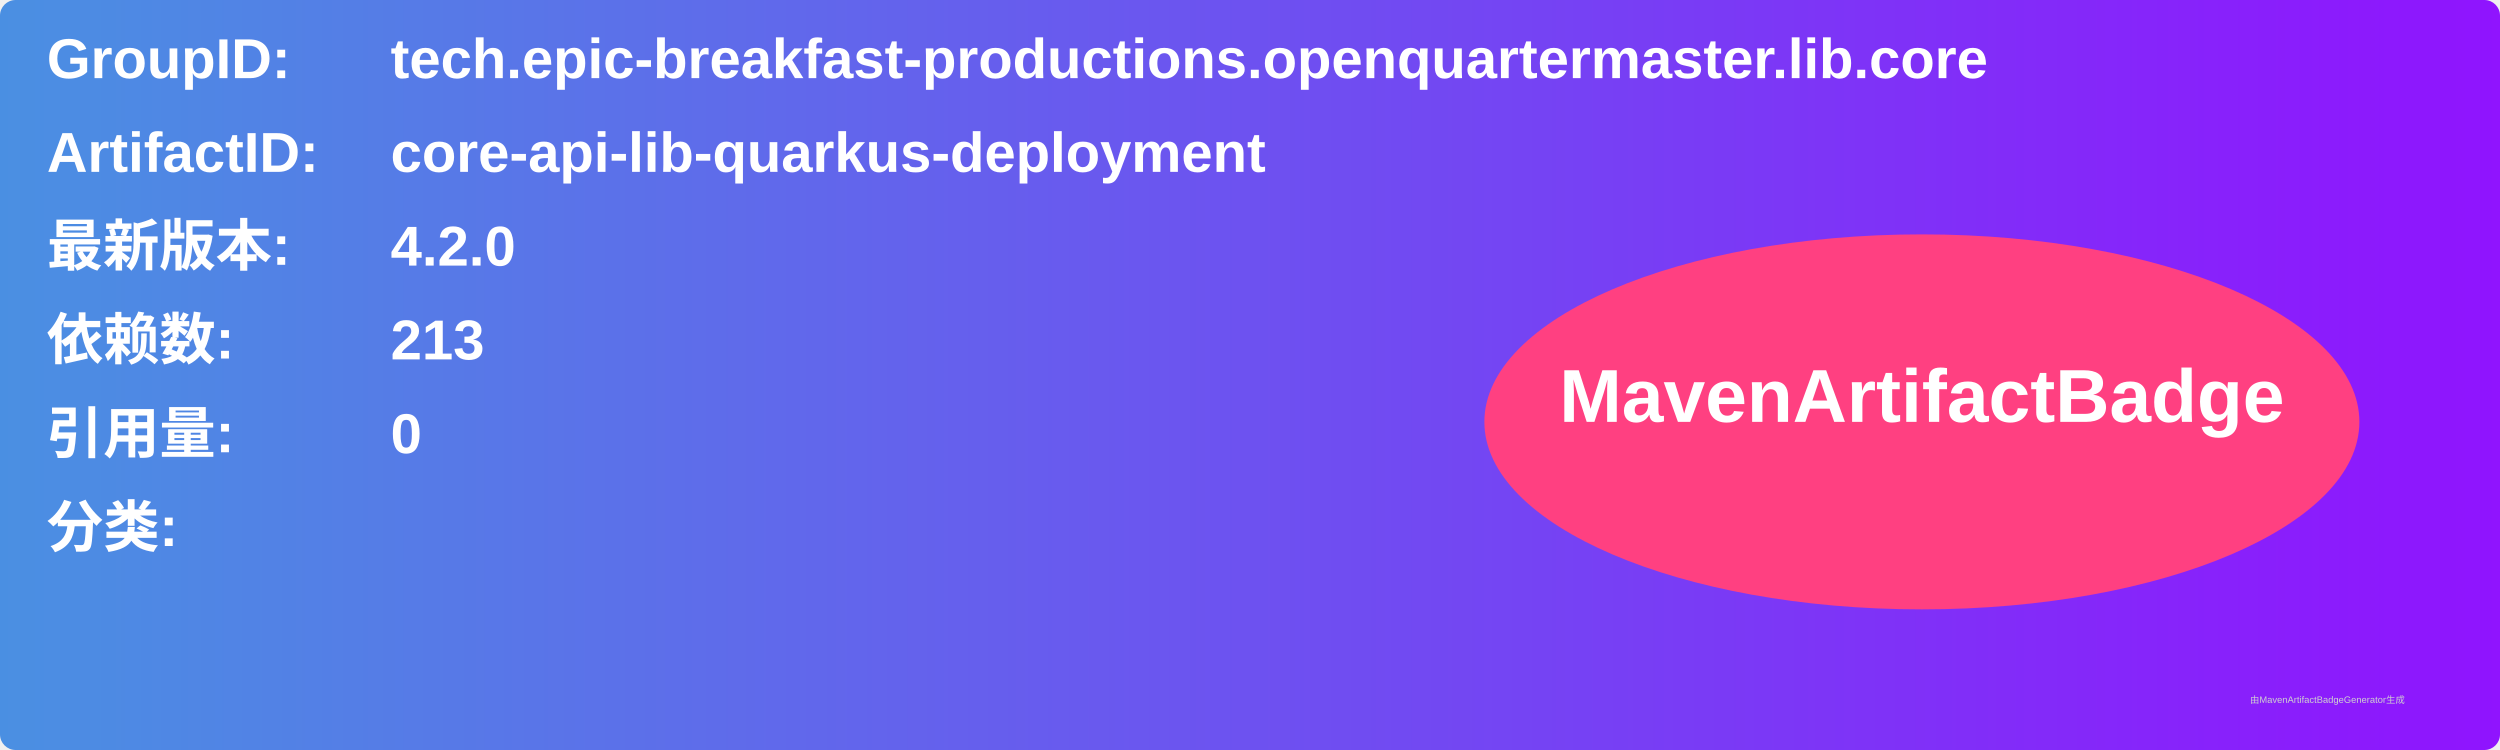
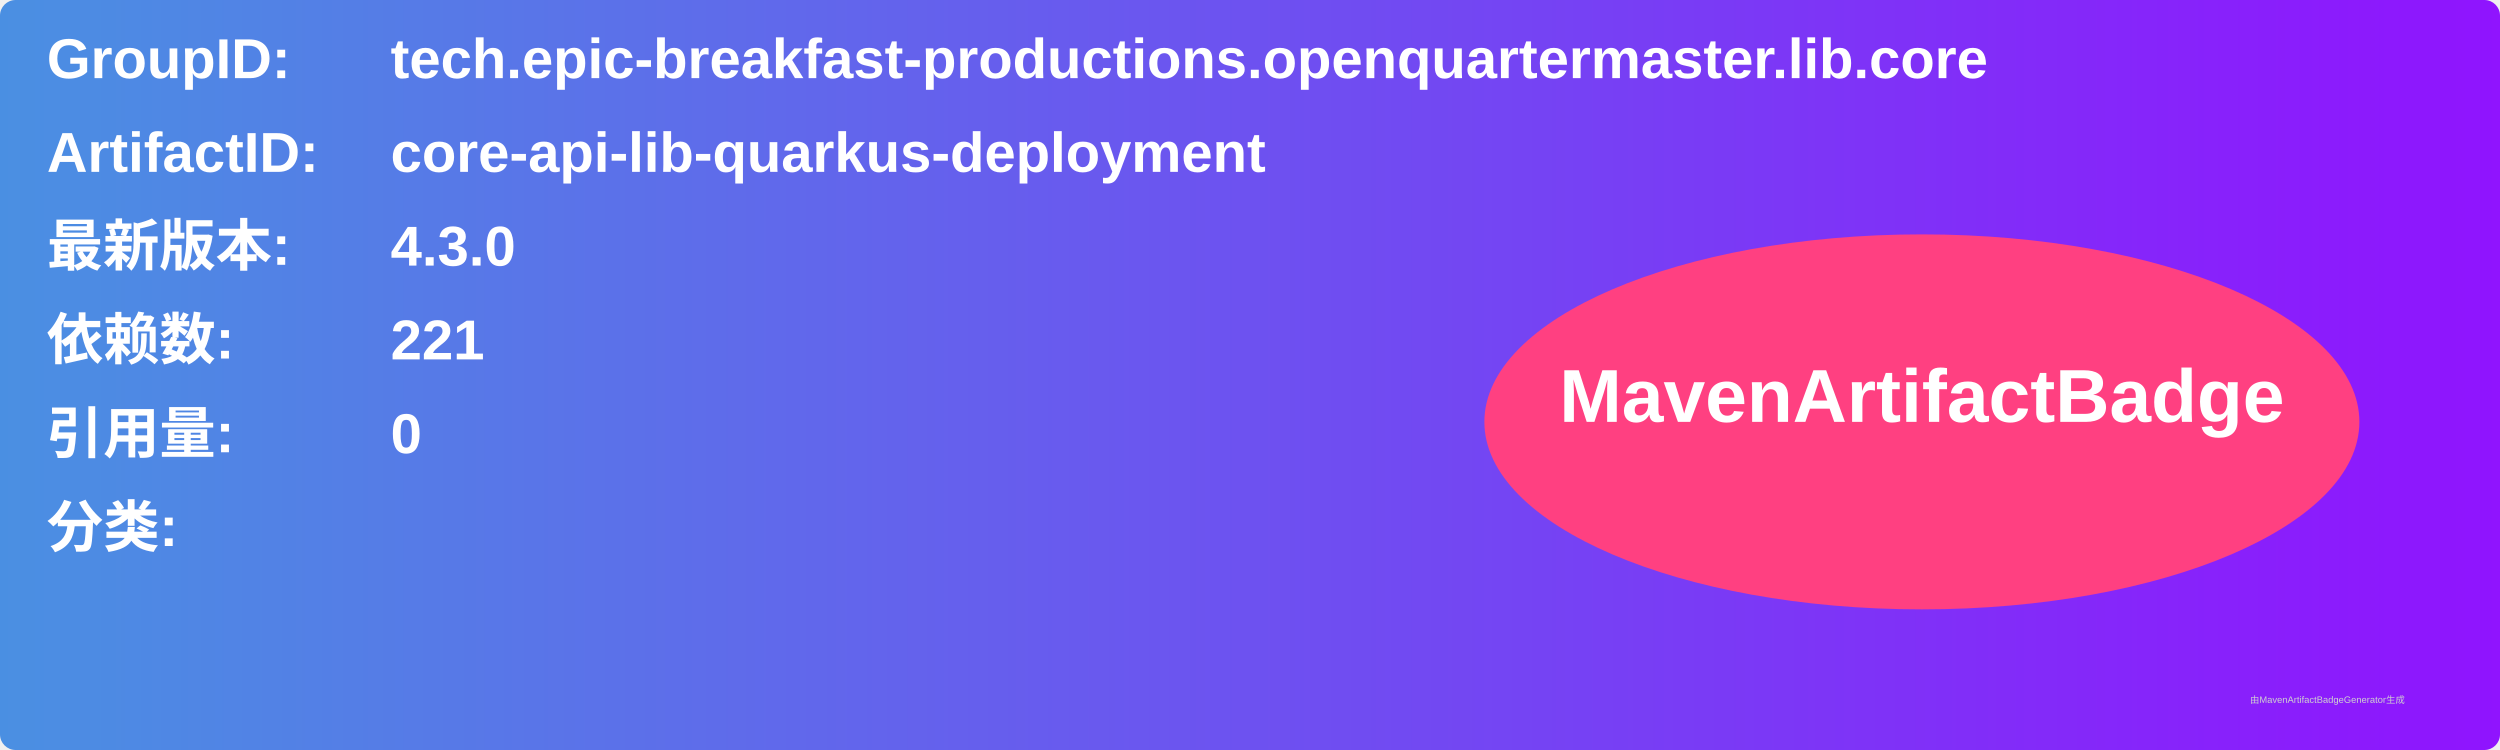
<svg xmlns="http://www.w3.org/2000/svg" width="800" height="240" viewBox="0 0 800 240">
  <linearGradient id="grad" x1="0%" y1="0%" x2="100%" y2="0%">
    <stop offset="0%" stop-color="#4a90e2" />
    <stop offset="100%" stop-color="#9013fe" />
  </linearGradient>
  <rect width="100%" height="100%" rx="5" ry="5" fill="url(#grad)" />
  <g transform="translate(15, 15)">
    <text x="0" y="10" font-family="Arial" font-size="18" fill="white" font-weight="bold" width="260">GroupID:</text>
    <text x="110" y="10" font-family="Arial" font-size="18" fill="white" font-weight="bold" width="460">tech.epic-breakfast-productions.openquartermaster.lib.core</text>
    <text x="0" y="40" font-family="Arial" font-size="18" fill="white" font-weight="bold" width="260">ArtifactID:</text>
    <text x="110" y="40" font-family="Arial" font-size="18" fill="white" font-weight="bold" width="460">core-api-lib-quarkus-deployment</text>
    <text x="0" y="70" font-family="Arial" font-size="18" fill="white" font-weight="bold">最新版本:</text>
    <text x="110" y="70" font-family="Arial" font-size="18" fill="white" font-weight="bold">
-       <tspan font-weight="bold">4.2.0</tspan>
+       <tspan font-weight="bold">4.3.0</tspan>
    </text>
    <text x="0" y="100" font-family="Arial" font-size="18" fill="white" font-weight="bold">依赖数: </text>
    <text x="110" y="100" font-family="Arial" font-size="18" fill="white">
-       <tspan font-weight="bold">213</tspan>
+       <tspan font-weight="bold">221</tspan>
    </text>
    <text x="0" y="130" font-family="Arial" font-size="18" fill="white" font-weight="bold">引用量: </text>
    <text x="110" y="130" font-family="Arial" font-size="18" fill="white">
      <tspan font-weight="bold">0</tspan>
    </text>
    <text x="0" y="160" font-family="Arial" font-size="18" fill="white" font-weight="bold">分类:</text>
    <text x="10" y="190" font-family="Arial" font-size="10" fill="white">
      <tspan font-weight="bold" />
    </text>
    <ellipse cx="600" cy="120" rx="140" ry="60" fill="#ff4081" />
    <text x="600" y="120" text-anchor="middle" font-family="Arial" font-size="24" fill="white" font-weight="bold">MavenArtifactBadge</text>
  </g>
  <text x="720" y="225" font-family="Arial" font-size="3" fill="#d0d0d0">由MavenArtifactBadgeGenerator生成</text>
</svg>
